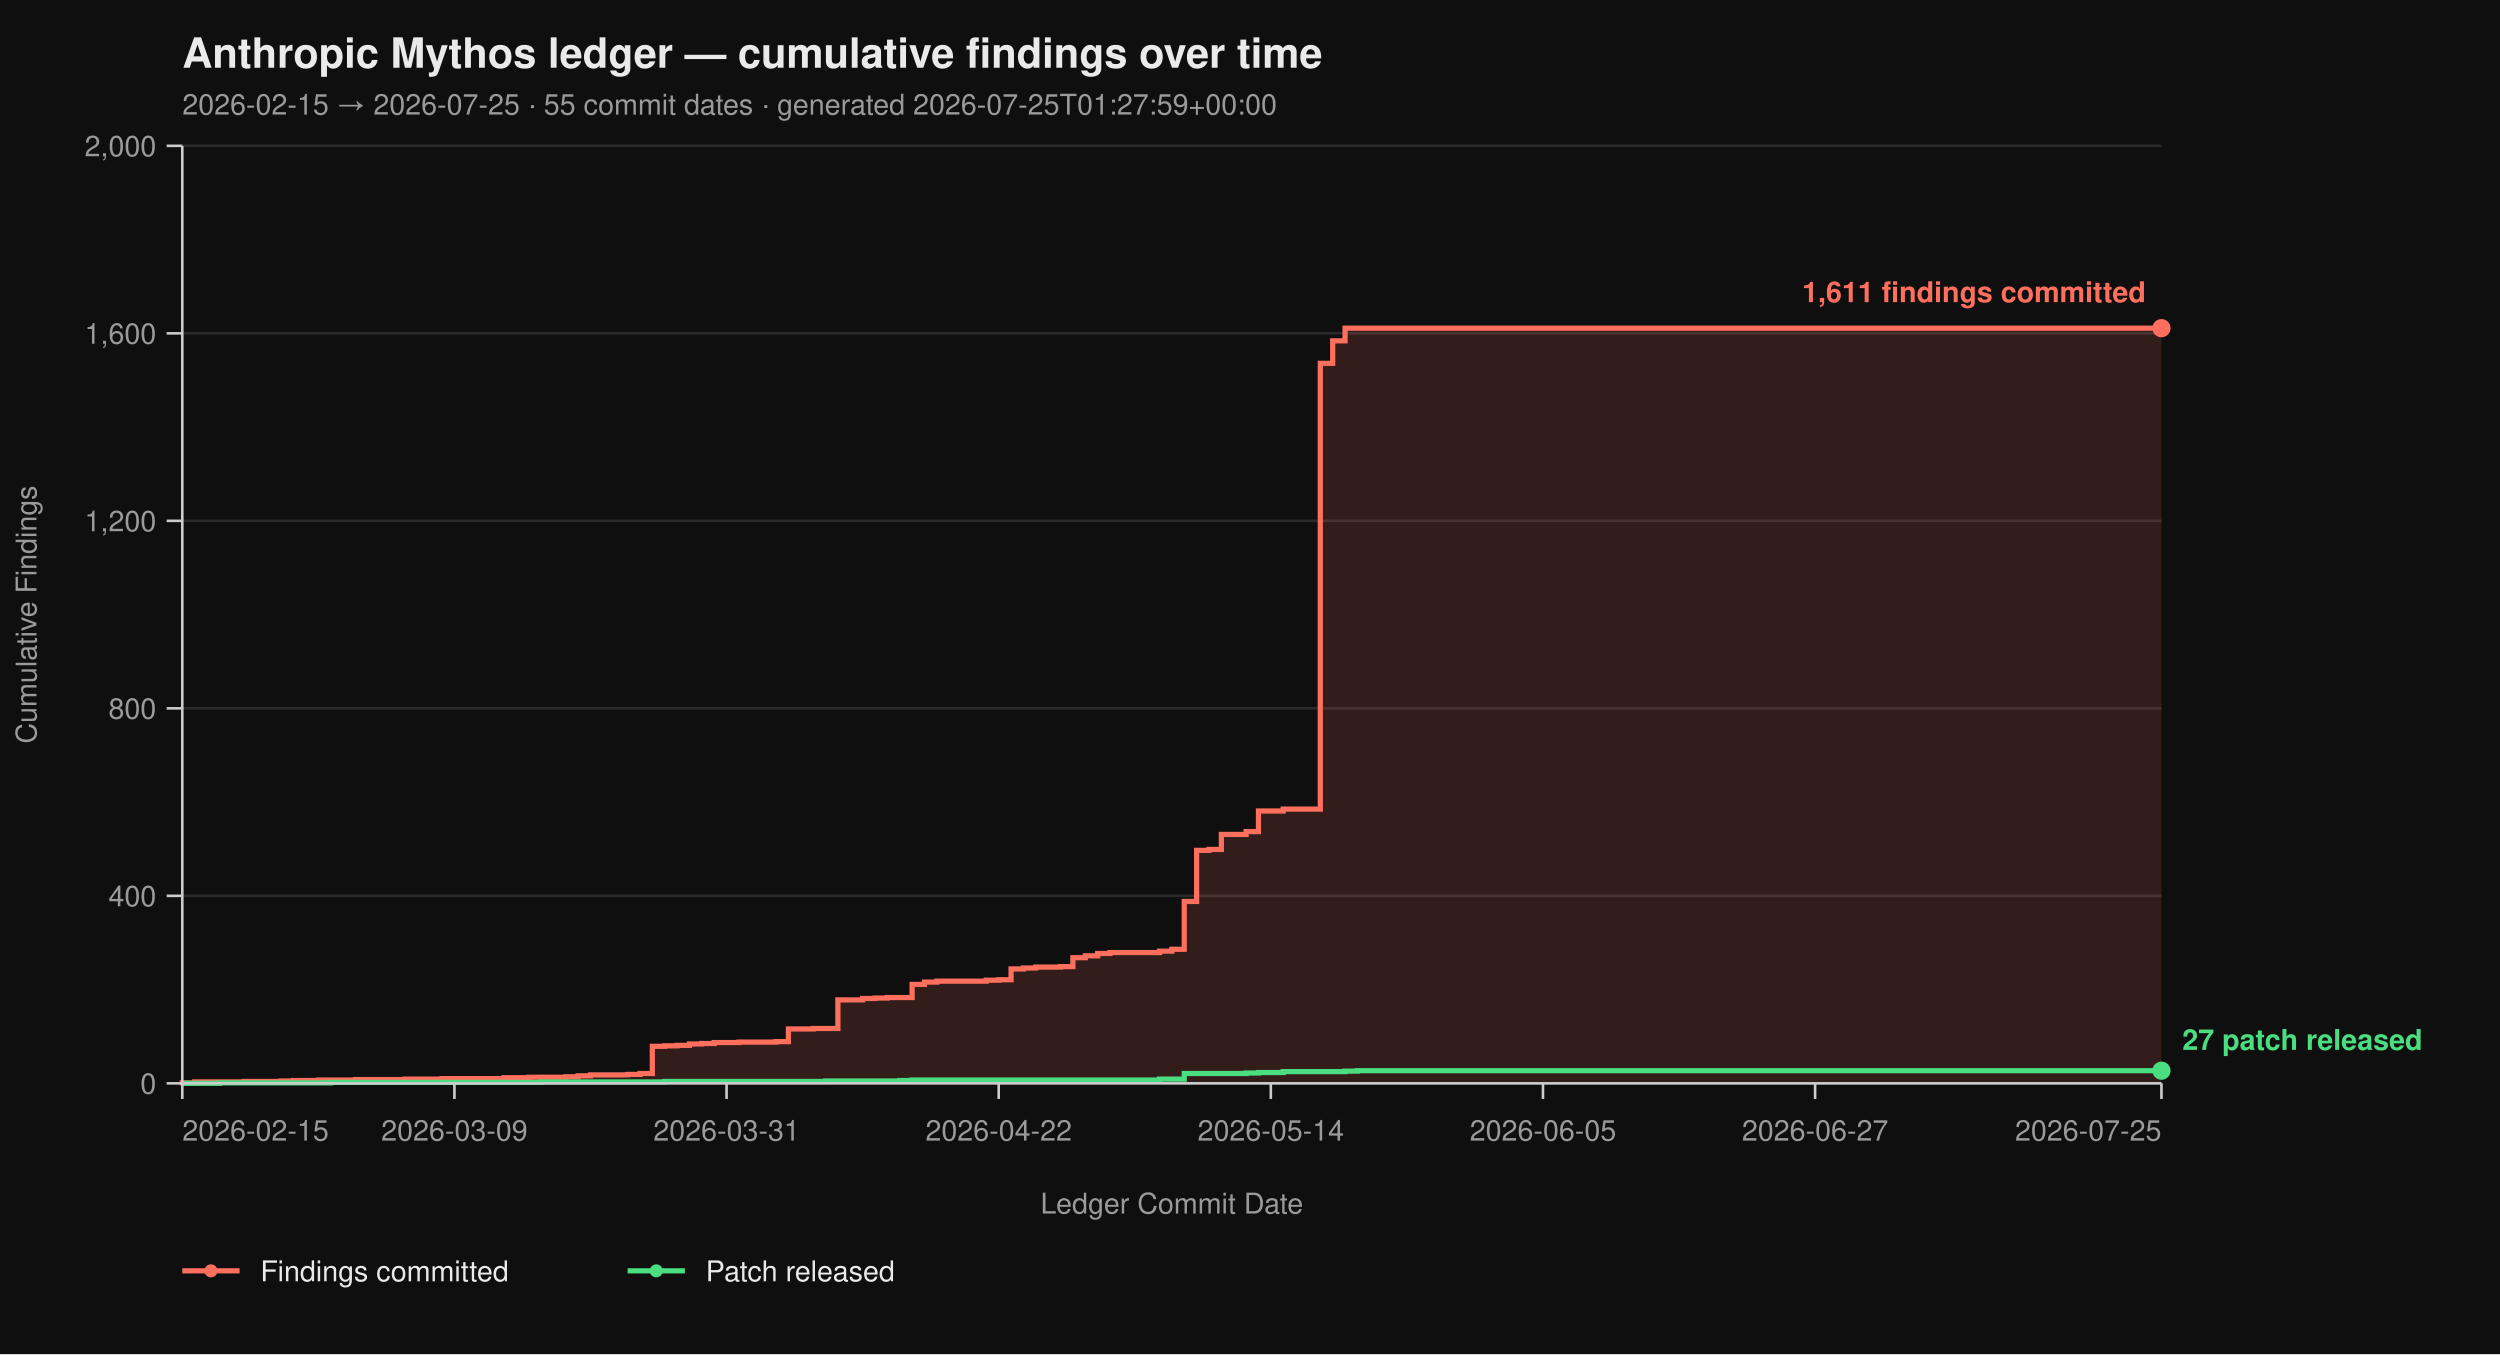
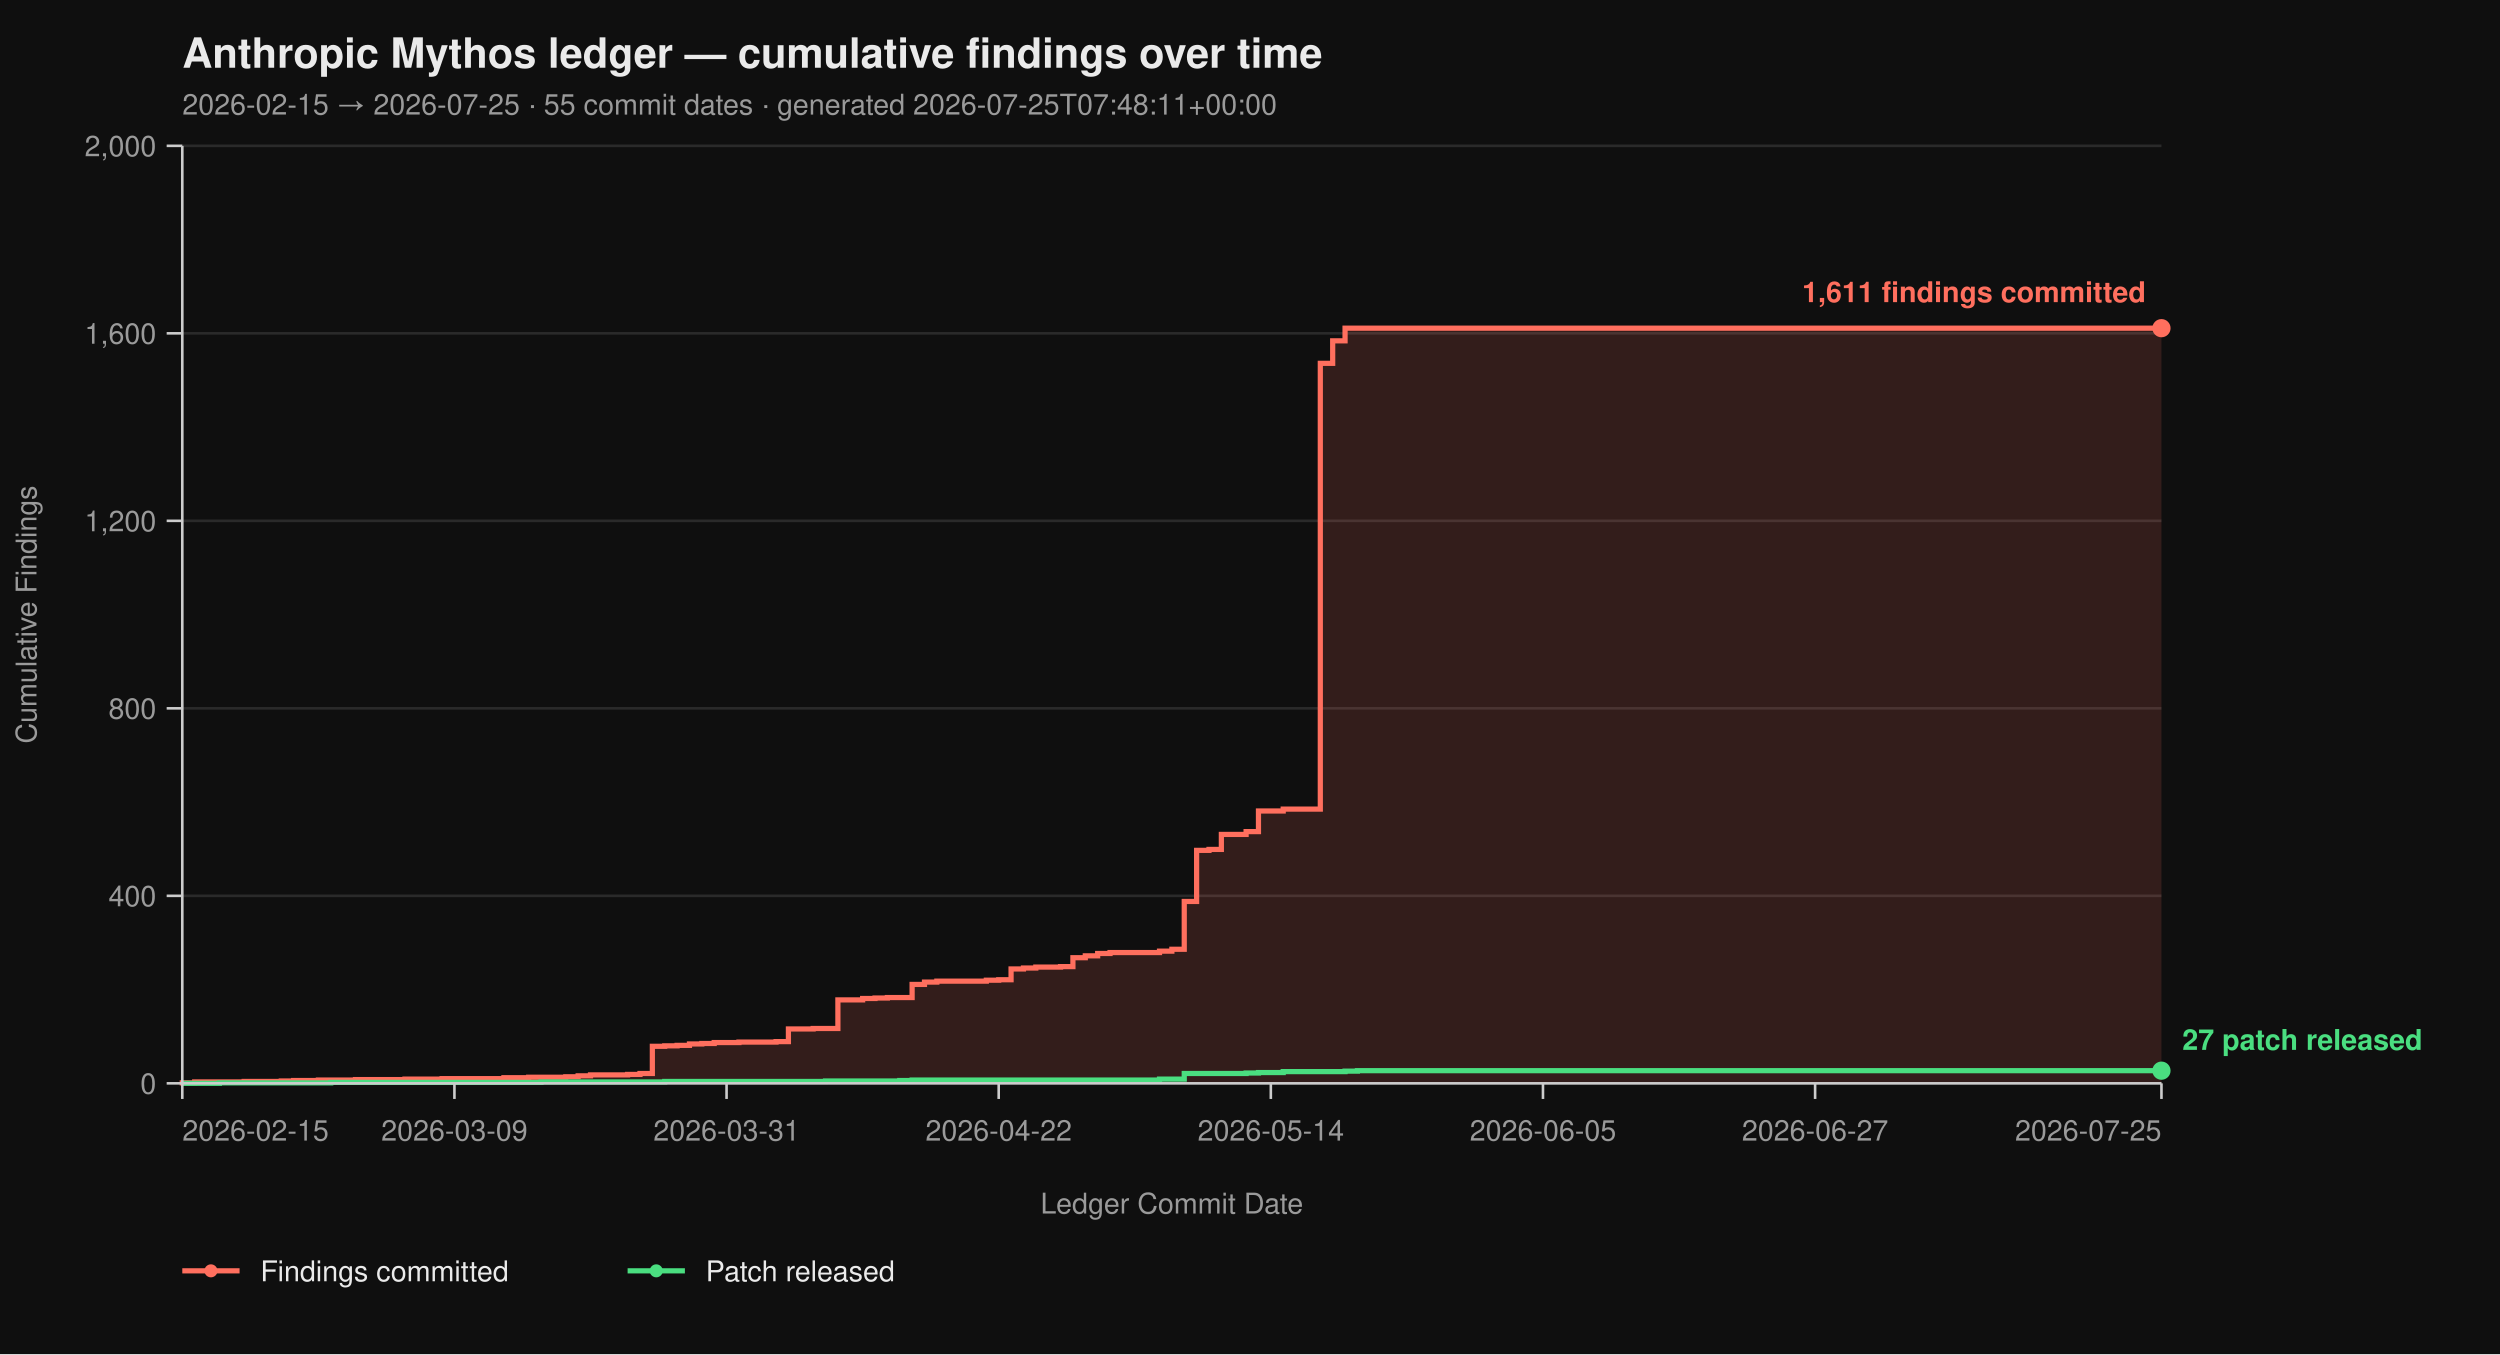
<svg xmlns="http://www.w3.org/2000/svg" viewBox="0 0 960 520" width="960" height="520" font-family="-apple-system, BlinkMacSystemFont, 'Segoe UI', Helvetica, Arial, sans-serif">
  <rect width="100%" height="100%" fill="#0f0f0f" />
  <text x="70" y="26" fill="#eaeaea" font-size="16" font-weight="700">Anthropic Mythos ledger — cumulative findings over time</text>
-   <text x="70" y="44" fill="#9a9a9a" font-size="11">2026-02-15 → 2026-07-25  ·  55 commit dates  ·  generated 2026-07-25T01:27:59+00:00</text>
+   <text x="70" y="44" fill="#9a9a9a" font-size="11">2026-02-15 → 2026-07-25  ·  55 commit dates  ·  generated 2026-07-25T07:48:11+00:00</text>
  <line x1="70" y1="416.00" x2="830" y2="416.00" stroke="#2a2a2a" stroke-width="1" />
  <line x1="70" y1="344.00" x2="830" y2="344.00" stroke="#2a2a2a" stroke-width="1" />
  <line x1="70" y1="272.00" x2="830" y2="272.00" stroke="#2a2a2a" stroke-width="1" />
  <line x1="70" y1="200.00" x2="830" y2="200.00" stroke="#2a2a2a" stroke-width="1" />
  <line x1="70" y1="128.00" x2="830" y2="128.00" stroke="#2a2a2a" stroke-width="1" />
  <line x1="70" y1="56.00" x2="830" y2="56.00" stroke="#2a2a2a" stroke-width="1" />
  <path d="M 70.00 416.00 L 70.00 416.00 L 70.00 415.82 L 74.75 415.82 L 74.75 415.46 L 93.75 415.46 L 93.75 415.28 L 108.00 415.28 L 108.00 415.10 L 112.75 415.10 L 112.75 414.92 L 122.25 414.92 L 122.25 414.74 L 136.50 414.74 L 136.50 414.56 L 155.50 414.56 L 155.50 414.38 L 169.75 414.38 L 169.75 414.20 L 193.50 414.20 L 193.50 413.84 L 203.00 413.84 L 203.00 413.66 L 217.25 413.66 L 217.25 413.48 L 222.00 413.48 L 222.00 413.12 L 226.75 413.12 L 226.75 412.76 L 241.00 412.76 L 241.00 412.58 L 245.75 412.58 L 245.75 412.22 L 250.50 412.22 L 250.50 401.78 L 255.25 401.78 L 255.25 401.60 L 260.00 401.60 L 260.00 401.42 L 264.75 401.42 L 264.75 400.88 L 269.50 400.88 L 269.50 400.70 L 274.25 400.70 L 274.25 400.34 L 283.75 400.34 L 283.75 400.16 L 298.00 400.16 L 298.00 399.98 L 302.75 399.98 L 302.75 395.12 L 312.25 395.12 L 312.25 394.94 L 321.75 394.94 L 321.75 383.96 L 331.25 383.96 L 331.25 383.42 L 336.00 383.42 L 336.00 383.24 L 340.75 383.24 L 340.75 383.06 L 350.25 383.06 L 350.25 378.02 L 355.00 378.02 L 355.00 377.12 L 359.75 377.12 L 359.75 376.76 L 378.75 376.76 L 378.75 376.40 L 383.50 376.40 L 383.50 376.22 L 388.25 376.22 L 388.25 372.08 L 393.00 372.08 L 393.00 371.72 L 397.75 371.72 L 397.75 371.36 L 407.25 371.36 L 407.25 371.18 L 412.00 371.18 L 412.00 367.76 L 416.75 367.76 L 416.75 367.04 L 421.50 367.04 L 421.50 366.14 L 426.25 366.14 L 426.25 365.78 L 445.25 365.78 L 445.25 365.24 L 450.00 365.24 L 450.00 364.52 L 454.75 364.52 L 454.75 346.16 L 459.50 346.16 L 459.50 326.54 L 464.25 326.54 L 464.25 326.18 L 469.00 326.18 L 469.00 320.42 L 478.50 320.42 L 478.50 319.34 L 483.25 319.34 L 483.25 311.42 L 492.75 311.42 L 492.75 310.70 L 507.00 310.70 L 507.00 139.52 L 511.75 139.52 L 511.75 130.88 L 516.50 130.88 L 516.50 126.02 L 830.00 126.02 L 830.00 416.00 Z" fill="#ff6f5e26" stroke="none" />
  <path d="M 70.00 416.00 L 70.00 416.00 L 70.00 415.82 L 74.75 415.82 L 74.75 415.46 L 93.75 415.46 L 93.75 415.28 L 108.00 415.28 L 108.00 415.10 L 112.75 415.10 L 112.75 414.92 L 122.25 414.92 L 122.25 414.74 L 136.50 414.74 L 136.50 414.56 L 155.50 414.56 L 155.50 414.38 L 169.75 414.38 L 169.75 414.20 L 193.50 414.20 L 193.50 413.84 L 203.00 413.84 L 203.00 413.66 L 217.25 413.66 L 217.25 413.48 L 222.00 413.48 L 222.00 413.12 L 226.75 413.12 L 226.75 412.76 L 241.00 412.76 L 241.00 412.58 L 245.75 412.58 L 245.75 412.22 L 250.50 412.22 L 250.50 401.78 L 255.25 401.78 L 255.25 401.60 L 260.00 401.60 L 260.00 401.42 L 264.75 401.42 L 264.75 400.88 L 269.50 400.88 L 269.50 400.70 L 274.25 400.70 L 274.25 400.34 L 283.75 400.34 L 283.75 400.16 L 298.00 400.16 L 298.00 399.98 L 302.75 399.98 L 302.75 395.12 L 312.25 395.12 L 312.25 394.94 L 321.75 394.94 L 321.75 383.96 L 331.25 383.96 L 331.25 383.42 L 336.00 383.42 L 336.00 383.24 L 340.75 383.24 L 340.75 383.06 L 350.25 383.06 L 350.25 378.02 L 355.00 378.02 L 355.00 377.12 L 359.75 377.12 L 359.75 376.76 L 378.75 376.76 L 378.75 376.40 L 383.50 376.40 L 383.50 376.22 L 388.25 376.22 L 388.25 372.08 L 393.00 372.08 L 393.00 371.72 L 397.75 371.72 L 397.75 371.36 L 407.25 371.36 L 407.25 371.18 L 412.00 371.18 L 412.00 367.76 L 416.75 367.76 L 416.75 367.04 L 421.50 367.04 L 421.50 366.14 L 426.25 366.14 L 426.25 365.78 L 445.25 365.78 L 445.25 365.24 L 450.00 365.24 L 450.00 364.52 L 454.75 364.52 L 454.75 346.16 L 459.50 346.16 L 459.50 326.54 L 464.25 326.54 L 464.25 326.18 L 469.00 326.18 L 469.00 320.42 L 478.50 320.42 L 478.50 319.34 L 483.25 319.34 L 483.25 311.42 L 492.75 311.42 L 492.75 310.70 L 507.00 310.70 L 507.00 139.52 L 511.75 139.52 L 511.75 130.88 L 516.50 130.88 L 516.50 126.02 L 830.00 126.02" fill="none" stroke="#ff6f5e" stroke-width="2" stroke-linejoin="miter" stroke-linecap="butt" />
  <path d="M 70.00 416.00 L 84.25 416.00 L 84.25 415.82 L 127.00 415.82 L 127.00 415.64 L 207.75 415.64 L 207.75 415.46 L 255.25 415.46 L 255.25 415.28 L 317.00 415.28 L 317.00 415.10 L 345.50 415.10 L 345.50 414.92 L 350.25 414.92 L 350.25 414.74 L 445.25 414.74 L 445.25 414.38 L 454.75 414.38 L 454.75 412.22 L 478.50 412.22 L 478.50 412.04 L 483.25 412.04 L 483.25 411.86 L 492.75 411.86 L 492.75 411.50 L 516.50 411.50 L 516.50 411.32 L 521.25 411.32 L 521.25 411.14 L 830.00 411.14" fill="none" stroke="#4ade80" stroke-width="2" stroke-linejoin="miter" stroke-linecap="butt" />
  <line x1="70" y1="56" x2="70" y2="416" stroke="#cccccc" stroke-width="1" />
  <line x1="70" y1="416" x2="830" y2="416" stroke="#cccccc" stroke-width="1" />
  <line x1="64" y1="416.00" x2="70" y2="416.00" stroke="#cccccc" stroke-width="1" />
  <line x1="64" y1="344.00" x2="70" y2="344.00" stroke="#cccccc" stroke-width="1" />
  <line x1="64" y1="272.00" x2="70" y2="272.00" stroke="#cccccc" stroke-width="1" />
  <line x1="64" y1="200.00" x2="70" y2="200.00" stroke="#cccccc" stroke-width="1" />
  <line x1="64" y1="128.00" x2="70" y2="128.00" stroke="#cccccc" stroke-width="1" />
  <line x1="64" y1="56.00" x2="70" y2="56.00" stroke="#cccccc" stroke-width="1" />
  <text x="60" y="420.00" text-anchor="end" fill="#9a9a9a" font-size="11">0</text>
  <text x="60" y="348.00" text-anchor="end" fill="#9a9a9a" font-size="11">400</text>
  <text x="60" y="276.00" text-anchor="end" fill="#9a9a9a" font-size="11">800</text>
  <text x="60" y="204.00" text-anchor="end" fill="#9a9a9a" font-size="11">1,200</text>
  <text x="60" y="132.00" text-anchor="end" fill="#9a9a9a" font-size="11">1,600</text>
  <text x="60" y="60.00" text-anchor="end" fill="#9a9a9a" font-size="11">2,000</text>
  <text x="14" y="236.00" fill="#9a9a9a" font-size="11" transform="rotate(-90 14 236.00)" text-anchor="middle">Cumulative Findings</text>
  <line x1="70.00" y1="416" x2="70.00" y2="422" stroke="#cccccc" stroke-width="1" />
  <line x1="174.50" y1="416" x2="174.50" y2="422" stroke="#cccccc" stroke-width="1" />
  <line x1="279.00" y1="416" x2="279.00" y2="422" stroke="#cccccc" stroke-width="1" />
  <line x1="383.50" y1="416" x2="383.50" y2="422" stroke="#cccccc" stroke-width="1" />
  <line x1="488.00" y1="416" x2="488.00" y2="422" stroke="#cccccc" stroke-width="1" />
  <line x1="592.50" y1="416" x2="592.50" y2="422" stroke="#cccccc" stroke-width="1" />
  <line x1="697.00" y1="416" x2="697.00" y2="422" stroke="#cccccc" stroke-width="1" />
  <line x1="830.00" y1="416" x2="830.00" y2="422" stroke="#cccccc" stroke-width="1" />
  <text x="70.00" y="438" text-anchor="start" fill="#9a9a9a" font-size="11">2026-02-15</text>
  <text x="174.50" y="438" text-anchor="middle" fill="#9a9a9a" font-size="11">2026-03-09</text>
  <text x="279.00" y="438" text-anchor="middle" fill="#9a9a9a" font-size="11">2026-03-31</text>
  <text x="383.50" y="438" text-anchor="middle" fill="#9a9a9a" font-size="11">2026-04-22</text>
  <text x="488.00" y="438" text-anchor="middle" fill="#9a9a9a" font-size="11">2026-05-14</text>
  <text x="592.50" y="438" text-anchor="middle" fill="#9a9a9a" font-size="11">2026-06-05</text>
  <text x="697.00" y="438" text-anchor="middle" fill="#9a9a9a" font-size="11">2026-06-27</text>
  <text x="830.00" y="438" text-anchor="end" fill="#9a9a9a" font-size="11">2026-07-25</text>
  <text x="450.00" y="466" fill="#9a9a9a" font-size="11" text-anchor="middle">Ledger Commit Date</text>
  <circle cx="830.00" cy="126.02" r="3.5" fill="#ff6f5e" />
  <text x="824.00" y="116.02" text-anchor="end" fill="#ff6f5e" font-size="11" font-weight="600">1,611 findings committed</text>
  <circle cx="830.00" cy="411.14" r="3.5" fill="#4ade80" />
  <text x="838.00" y="403.14" text-anchor="start" fill="#4ade80" font-size="11" font-weight="600">27 patch released</text>
  <line x1="70" y1="488" x2="92" y2="488" stroke="#ff6f5e" stroke-width="2" />
  <circle cx="81" cy="488" r="2.5" fill="#ff6f5e" />
  <text x="100" y="492" fill="#eaeaea" font-size="11">Findings committed</text>
  <line x1="241.0" y1="488" x2="263.0" y2="488" stroke="#4ade80" stroke-width="2" />
  <circle cx="252.0" cy="488" r="2.5" fill="#4ade80" />
  <text x="271.0" y="492" fill="#eaeaea" font-size="11">Patch released</text>
</svg>
